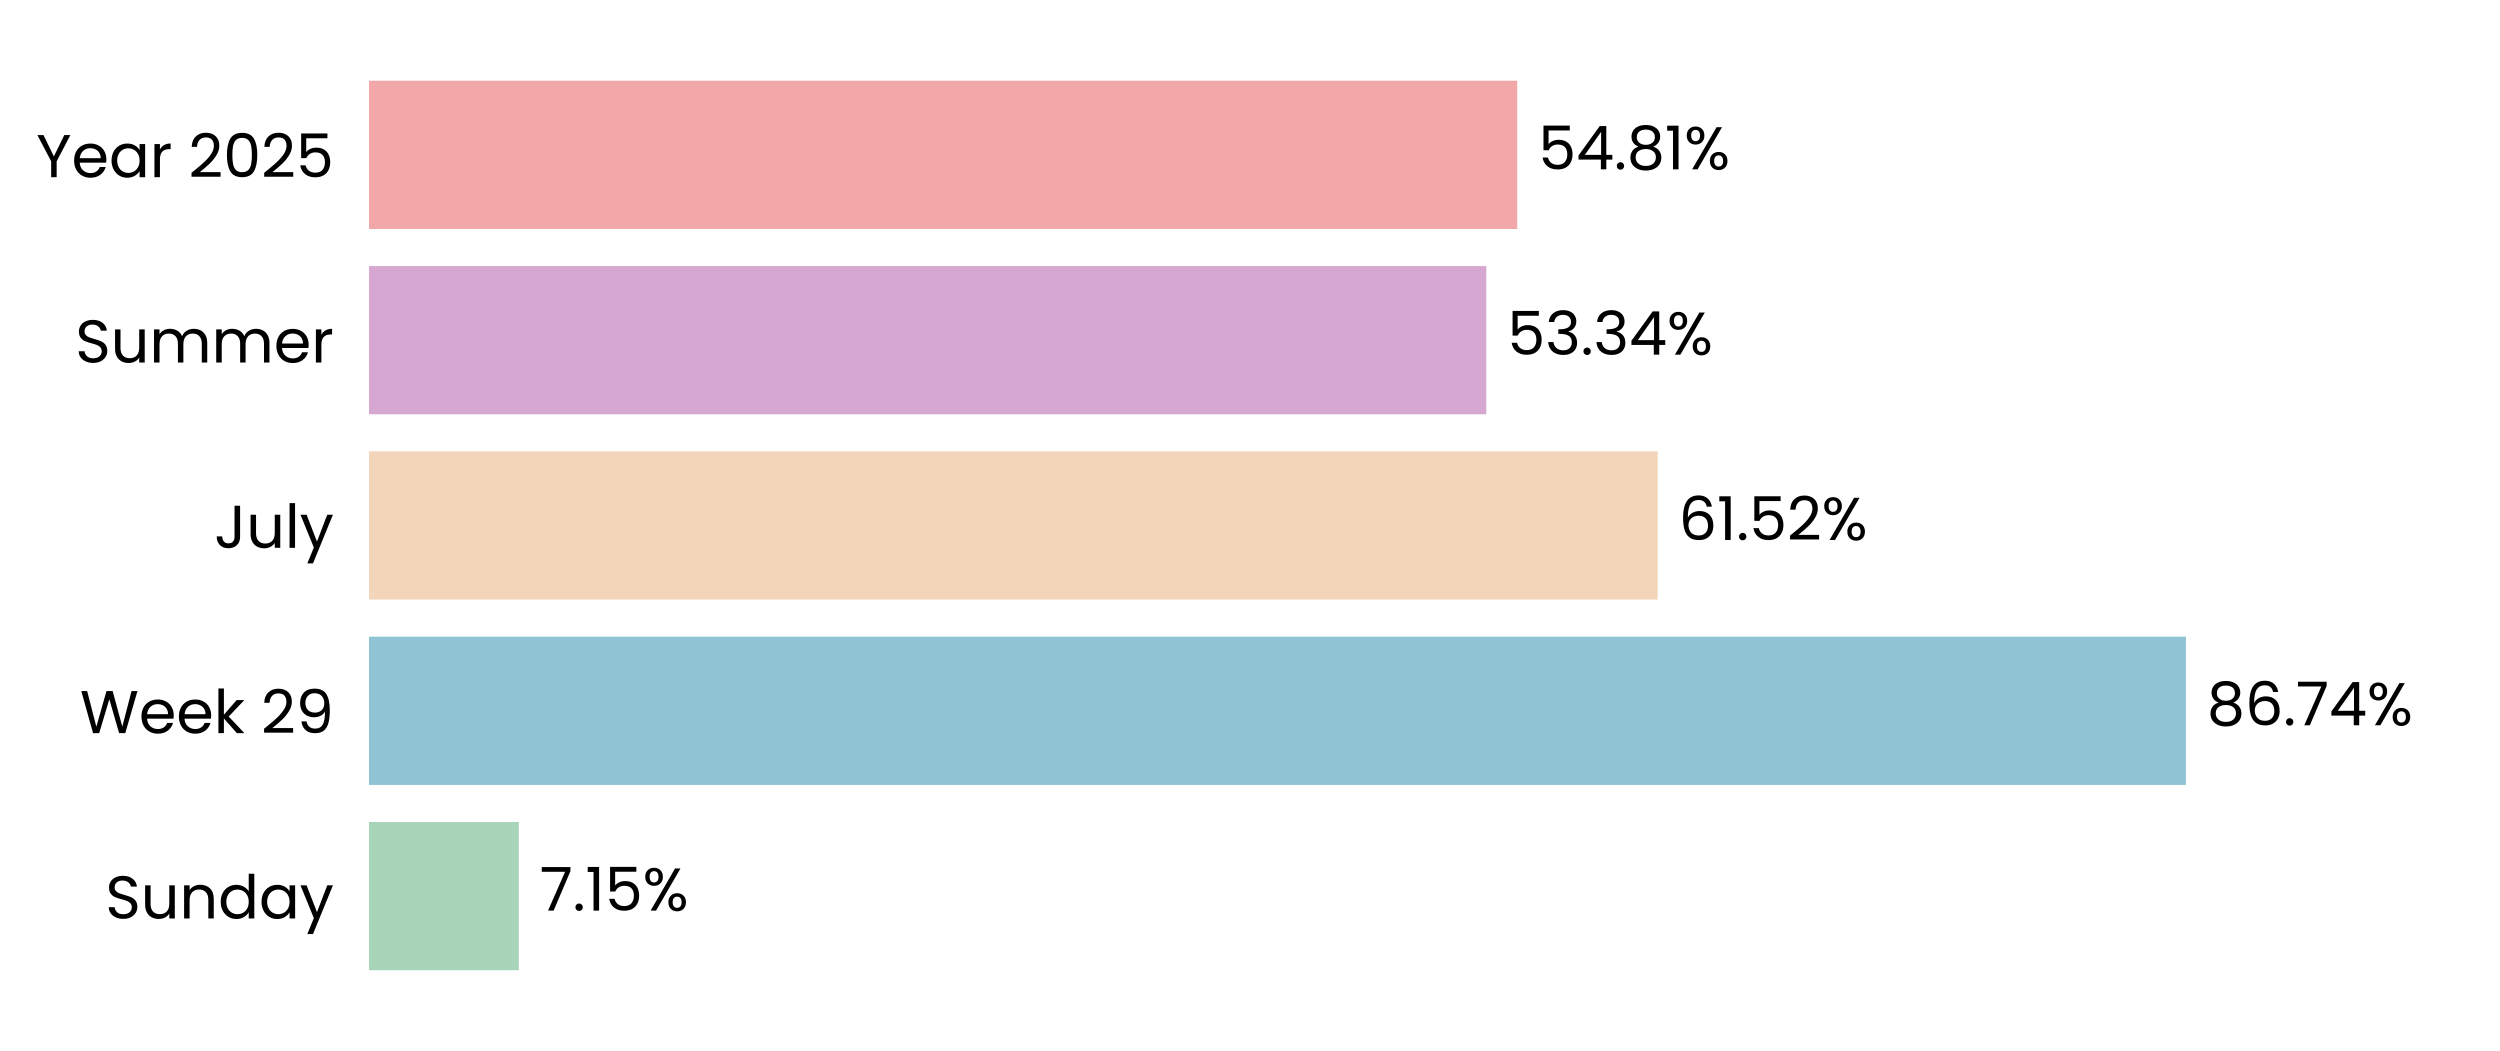
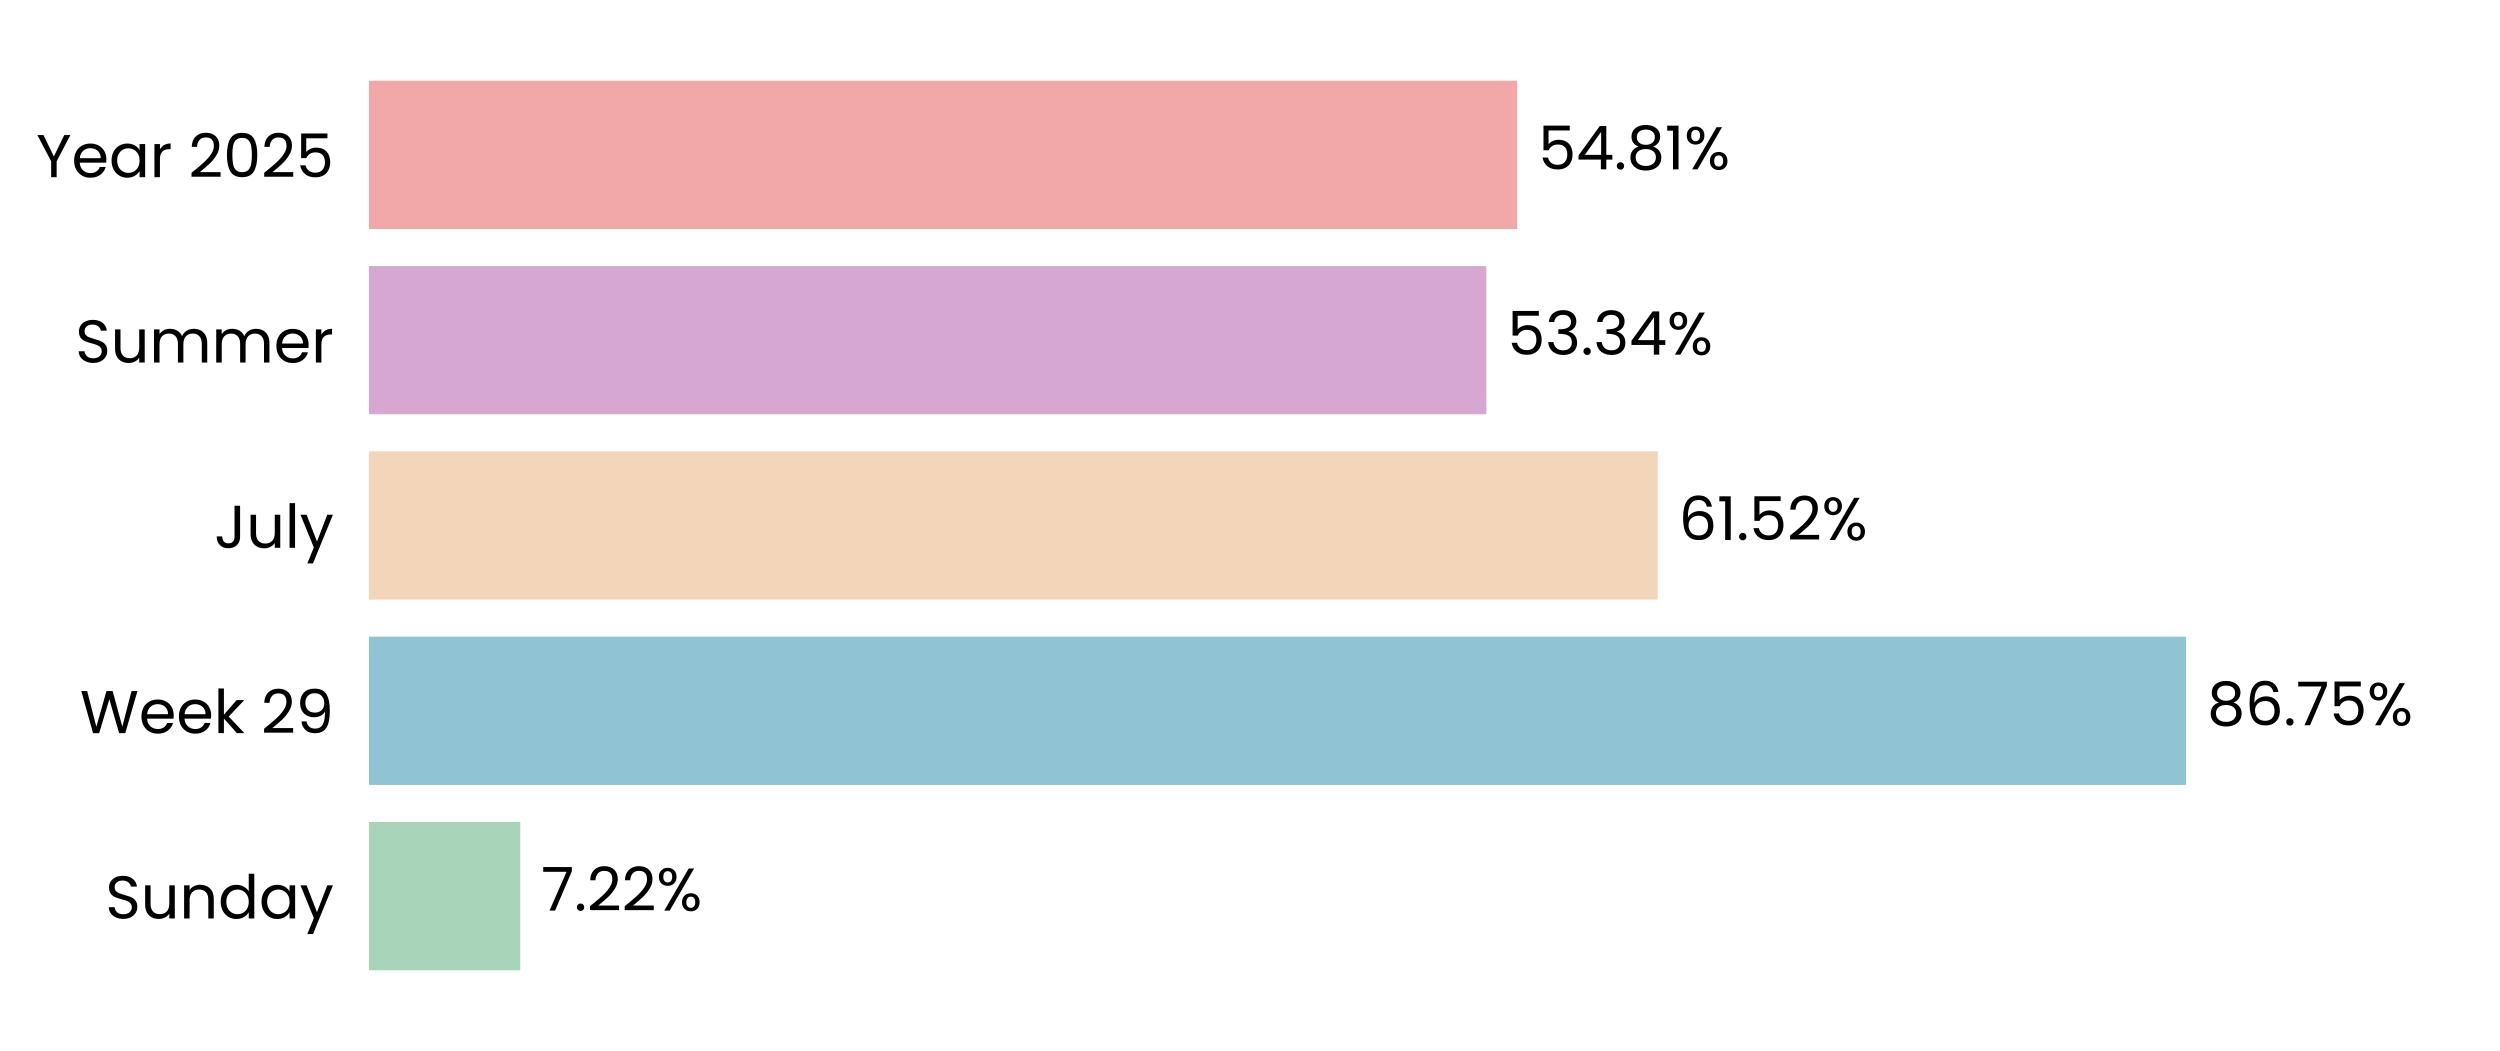
<svg xmlns="http://www.w3.org/2000/svg" xmlns:xlink="http://www.w3.org/1999/xlink" width="496.691pt" height="208.8pt" viewBox="0 0 496.691 208.8" version="1.1">
  <defs>
    <style type="text/css">*{stroke-linejoin: round; stroke-linecap: butt}</style>
  </defs>
  <g id="figure_1">
    <g id="patch_1">
      <path d="M 0 208.8  L 496.691 208.8  L 496.691 0  L 0 0  L 0 208.8  z " style="fill: none" />
    </g>
    <g id="axes_1">
      <g id="patch_2">
        <path d="M 73.311 201.6  L 489.491 201.6  L 489.491 7.2  L 73.311 7.2  L 73.311 201.6  z " style="fill: none" />
      </g>
      <g id="patch_3">
-         <path d="M 73.311 192.764  L 103.08 192.764  L 103.08 163.309  L 73.311 163.309  z " clip-path="url(#p4cf9cd0d99)" style="fill: #a8d5ba" />
+         <path d="M 73.311 192.764  L 103.369 192.764  L 103.369 163.309  L 73.311 163.309  z " clip-path="url(#pd2964c2ff0)" style="fill: #a8d5ba" />
      </g>
      <g id="patch_4">
-         <path d="M 73.311 155.945  L 434.29 155.945  L 434.29 126.491  L 73.311 126.491  z " clip-path="url(#p4cf9cd0d99)" style="fill: #90c3d4" />
+         <path d="M 73.311 155.945  L 434.331 155.945  L 434.331 126.491  L 73.311 126.491  z " clip-path="url(#pd2964c2ff0)" style="fill: #90c3d4" />
      </g>
      <g id="patch_5">
-         <path d="M 73.311 119.127  L 329.35 119.127  L 329.35 89.673  L 73.311 89.673  z " clip-path="url(#p4cf9cd0d99)" style="fill: #f3d6ba" />
+         <path d="M 73.311 119.127  L 329.359 119.127  L 329.359 89.673  L 73.311 89.673  z " clip-path="url(#pd2964c2ff0)" style="fill: #f3d6ba" />
      </g>
      <g id="patch_6">
-         <path d="M 73.311 82.309  L 295.296 82.309  L 295.296 52.855  L 73.311 52.855  z " clip-path="url(#p4cf9cd0d99)" style="fill: #d6a8d1" />
+         <path d="M 73.311 82.309  L 295.299 82.309  L 295.299 52.855  L 73.311 52.855  z " clip-path="url(#pd2964c2ff0)" style="fill: #d6a8d1" />
      </g>
      <g id="patch_7">
-         <path d="M 73.311 45.491  L 301.437 45.491  L 301.437 16.036  L 73.311 16.036  z " clip-path="url(#p4cf9cd0d99)" style="fill: #f2a8a8" />
+         <path d="M 73.311 45.491  L 301.437 45.491  L 301.437 16.036  L 73.311 16.036  z " clip-path="url(#pd2964c2ff0)" style="fill: #f2a8a8" />
      </g>
      <g id="matplotlib.axis_1">
        <g id="ytick_1">
          <g id="text_1">
            <g transform="translate(20.92875 182.4764) scale(0.12 -0.12)">
              <defs>
                <path id="Poppins-Regular-53" d="M 1907 -45  Q 1466 -45 1117 112  Q 768 269 569 547  Q 371 826 365 1190  L 986 1190  Q 1018 877 1245 662  Q 1472 448 1907 448  Q 2323 448 2563 656  Q 2803 864 2803 1190  Q 2803 1446 2662 1606  Q 2522 1766 2310 1849  Q 2099 1933 1741 2029  Q 1299 2144 1033 2259  Q 768 2374 579 2620  Q 390 2867 390 3283  Q 390 3648 576 3929  Q 762 4211 1098 4364  Q 1434 4518 1869 4518  Q 2496 4518 2896 4204  Q 3296 3891 3347 3373  L 2707 3373  Q 2675 3629 2438 3824  Q 2202 4019 1811 4019  Q 1446 4019 1216 3830  Q 986 3642 986 3302  Q 986 3059 1123 2905  Q 1261 2752 1462 2672  Q 1664 2592 2029 2490  Q 2470 2368 2739 2249  Q 3008 2131 3200 1884  Q 3392 1638 3392 1216  Q 3392 890 3219 602  Q 3046 314 2707 134  Q 2368 -45 1907 -45  z " transform="scale(0.015625)" />
                <path id="Poppins-Regular-75" d="M 3603 3507  L 3603 0  L 3021 0  L 3021 518  Q 2854 250 2556 99  Q 2259 -51 1901 -51  Q 1491 -51 1164 118  Q 838 288 649 627  Q 461 966 461 1453  L 461 3507  L 1037 3507  L 1037 1530  Q 1037 1011 1299 732  Q 1562 454 2016 454  Q 2483 454 2752 742  Q 3021 1030 3021 1581  L 3021 3507  L 3603 3507  z " transform="scale(0.015625)" />
                <path id="Poppins-Regular-6e" d="M 2202 3571  Q 2842 3571 3238 3184  Q 3635 2797 3635 2067  L 3635 0  L 3059 0  L 3059 1984  Q 3059 2509 2796 2787  Q 2534 3066 2080 3066  Q 1619 3066 1347 2778  Q 1075 2490 1075 1939  L 1075 0  L 493 0  L 493 3507  L 1075 3507  L 1075 3008  Q 1248 3277 1545 3424  Q 1843 3571 2202 3571  z " transform="scale(0.015625)" />
                <path id="Poppins-Regular-64" d="M 275 1766  Q 275 2304 492 2710  Q 710 3117 1091 3341  Q 1472 3565 1946 3565  Q 2355 3565 2707 3376  Q 3059 3187 3245 2880  L 3245 4736  L 3834 4736  L 3834 0  L 3245 0  L 3245 659  Q 3072 346 2733 144  Q 2394 -58 1939 -58  Q 1472 -58 1091 172  Q 710 403 492 819  Q 275 1235 275 1766  z M 3245 1760  Q 3245 2157 3085 2451  Q 2925 2746 2653 2902  Q 2381 3059 2054 3059  Q 1728 3059 1459 2905  Q 1190 2752 1030 2457  Q 870 2163 870 1766  Q 870 1363 1030 1065  Q 1190 768 1459 611  Q 1728 454 2054 454  Q 2381 454 2653 611  Q 2925 768 3085 1065  Q 3245 1363 3245 1760  z " transform="scale(0.015625)" />
                <path id="Poppins-Regular-61" d="M 275 1766  Q 275 2304 492 2710  Q 710 3117 1091 3341  Q 1472 3565 1939 3565  Q 2400 3565 2739 3366  Q 3078 3168 3245 2867  L 3245 3507  L 3834 3507  L 3834 0  L 3245 0  L 3245 653  Q 3072 346 2729 144  Q 2387 -58 1933 -58  Q 1466 -58 1088 172  Q 710 403 492 819  Q 275 1235 275 1766  z M 3245 1760  Q 3245 2157 3085 2451  Q 2925 2746 2653 2902  Q 2381 3059 2054 3059  Q 1728 3059 1459 2905  Q 1190 2752 1030 2457  Q 870 2163 870 1766  Q 870 1363 1030 1065  Q 1190 768 1459 611  Q 1728 454 2054 454  Q 2381 454 2653 611  Q 2925 768 3085 1065  Q 3245 1363 3245 1760  z " transform="scale(0.015625)" />
                <path id="Poppins-Regular-79" d="M 3514 3507  L 1402 -1651  L 800 -1651  L 1491 38  L 77 3507  L 723 3507  L 1824 666  L 2912 3507  L 3514 3507  z " transform="scale(0.015625)" />
              </defs>
              <use xlink:href="#Poppins-Regular-53" />
              <use xlink:href="#Poppins-Regular-75" transform="translate(58.7 0)" />
              <use xlink:href="#Poppins-Regular-6e" transform="translate(122.7 0)" />
              <use xlink:href="#Poppins-Regular-64" transform="translate(186.7 0)" />
              <use xlink:href="#Poppins-Regular-61" transform="translate(254.3 0)" />
              <use xlink:href="#Poppins-Regular-79" transform="translate(321.8999 0)" />
            </g>
          </g>
        </g>
        <g id="ytick_2">
          <g id="text_2">
            <g transform="translate(15.87562 145.6582) scale(0.12 -0.12)">
              <defs>
                <path id="Poppins-Regular-57" d="M 6099 4461  L 4806 0  L 4154 0  L 3117 3590  L 2042 0  L 1395 -6  L 147 4461  L 768 4461  L 1741 678  L 2816 4461  L 3469 4461  L 4493 691  L 5472 4461  L 6099 4461  z " transform="scale(0.015625)" />
                <path id="Poppins-Regular-65" d="M 3693 1888  Q 3693 1722 3674 1536  L 870 1536  Q 902 1018 1225 726  Q 1549 435 2010 435  Q 2387 435 2640 611  Q 2893 787 2995 1082  L 3622 1082  Q 3482 576 3059 259  Q 2637 -58 2010 -58  Q 1510 -58 1116 166  Q 723 390 499 803  Q 275 1216 275 1760  Q 275 2304 492 2713  Q 710 3123 1104 3344  Q 1498 3565 2010 3565  Q 2509 3565 2893 3347  Q 3277 3130 3485 2749  Q 3693 2368 3693 1888  z M 3091 2010  Q 3091 2342 2944 2582  Q 2797 2822 2544 2947  Q 2291 3072 1984 3072  Q 1542 3072 1232 2790  Q 922 2509 877 2010  L 3091 2010  z " transform="scale(0.015625)" />
                <path id="Poppins-Regular-6b" d="M 2451 0  L 1075 1549  L 1075 0  L 493 0  L 493 4736  L 1075 4736  L 1075 1952  L 2426 3507  L 3238 3507  L 1587 1760  L 3245 0  L 2451 0  z " transform="scale(0.015625)" />
                <path id="Poppins-Regular-20" transform="scale(0.015625)" />
                <path id="Poppins-Regular-32" d="M 326 467  Q 1139 1120 1600 1539  Q 2061 1958 2377 2416  Q 2694 2874 2694 3315  Q 2694 3731 2492 3971  Q 2291 4211 1843 4211  Q 1408 4211 1168 3939  Q 928 3667 909 3213  L 346 3213  Q 371 3930 780 4320  Q 1190 4710 1837 4710  Q 2496 4710 2883 4345  Q 3270 3981 3270 3341  Q 3270 2810 2953 2307  Q 2637 1805 2233 1424  Q 1830 1043 1203 538  L 3405 538  L 3405 51  L 326 51  L 326 467  z " transform="scale(0.015625)" />
                <path id="Poppins-Regular-39" d="M 1146 1242  Q 1210 877 1443 678  Q 1677 480 2074 480  Q 2605 480 2857 896  Q 3110 1312 3098 2298  Q 2963 2010 2649 1846  Q 2336 1683 1952 1683  Q 1523 1683 1187 1859  Q 851 2035 659 2374  Q 467 2714 467 3194  Q 467 3878 864 4297  Q 1261 4717 1990 4717  Q 2886 4717 3248 4134  Q 3610 3552 3610 2400  Q 3610 1594 3466 1069  Q 3322 544 2979 269  Q 2637 -6 2042 -6  Q 1389 -6 1024 346  Q 659 698 608 1242  L 1146 1242  z M 2048 2176  Q 2477 2176 2752 2441  Q 3027 2707 3027 3162  Q 3027 3642 2758 3936  Q 2490 4230 2003 4230  Q 1555 4230 1289 3948  Q 1024 3667 1024 3206  Q 1024 2739 1286 2457  Q 1549 2176 2048 2176  z " transform="scale(0.015625)" />
              </defs>
              <use xlink:href="#Poppins-Regular-57" />
              <use xlink:href="#Poppins-Regular-65" transform="translate(97.59999 0)" />
              <use xlink:href="#Poppins-Regular-65" transform="translate(159.6 0)" />
              <use xlink:href="#Poppins-Regular-6b" transform="translate(221.6 0)" />
              <use xlink:href="#Poppins-Regular-20" transform="translate(273.0999 0)" />
              <use xlink:href="#Poppins-Regular-32" transform="translate(299.7999 0)" />
              <use xlink:href="#Poppins-Regular-39" transform="translate(357.2999 0)" />
            </g>
          </g>
        </g>
        <g id="ytick_3">
          <g id="text_3">
            <g transform="translate(42.56437 108.84) scale(0.12 -0.12)">
              <defs>
                <path id="Poppins-Regular-4a" d="M 2739 4461  L 2739 1165  Q 2739 614 2400 284  Q 2061 -45 1504 -45  Q 941 -45 601 291  Q 262 627 262 1210  L 845 1210  Q 851 883 1014 678  Q 1178 474 1504 474  Q 1830 474 1990 669  Q 2150 864 2150 1165  L 2150 4461  L 2739 4461  z " transform="scale(0.015625)" />
                <path id="Poppins-Regular-6c" d="M 1075 4736  L 1075 0  L 493 0  L 493 4736  L 1075 4736  z " transform="scale(0.015625)" />
              </defs>
              <use xlink:href="#Poppins-Regular-4a" />
              <use xlink:href="#Poppins-Regular-75" transform="translate(52.99999 0)" />
              <use xlink:href="#Poppins-Regular-6c" transform="translate(117 0)" />
              <use xlink:href="#Poppins-Regular-79" transform="translate(141.6 0)" />
            </g>
          </g>
        </g>
        <g id="ytick_4">
          <g id="text_4">
            <g transform="translate(14.95125 72.02182) scale(0.12 -0.12)">
              <defs>
                <path id="Poppins-Regular-6d" d="M 4710 3571  Q 5120 3571 5440 3401  Q 5760 3232 5945 2893  Q 6131 2554 6131 2067  L 6131 0  L 5555 0  L 5555 1984  Q 5555 2509 5296 2787  Q 5037 3066 4595 3066  Q 4141 3066 3872 2774  Q 3603 2483 3603 1933  L 3603 0  L 3027 0  L 3027 1984  Q 3027 2509 2768 2787  Q 2509 3066 2067 3066  Q 1613 3066 1344 2774  Q 1075 2483 1075 1933  L 1075 0  L 493 0  L 493 3507  L 1075 3507  L 1075 3002  Q 1248 3277 1539 3424  Q 1830 3571 2182 3571  Q 2624 3571 2963 3372  Q 3302 3174 3469 2790  Q 3616 3162 3955 3366  Q 4294 3571 4710 3571  z " transform="scale(0.015625)" />
                <path id="Poppins-Regular-72" d="M 1075 2938  Q 1229 3238 1513 3404  Q 1798 3571 2208 3571  L 2208 2970  L 2054 2970  Q 1075 2970 1075 1907  L 1075 0  L 493 0  L 493 3507  L 1075 3507  L 1075 2938  z " transform="scale(0.015625)" />
              </defs>
              <use xlink:href="#Poppins-Regular-53" />
              <use xlink:href="#Poppins-Regular-75" transform="translate(58.7 0)" />
              <use xlink:href="#Poppins-Regular-6d" transform="translate(122.7 0)" />
              <use xlink:href="#Poppins-Regular-6d" transform="translate(225.7 0)" />
              <use xlink:href="#Poppins-Regular-65" transform="translate(328.7 0)" />
              <use xlink:href="#Poppins-Regular-72" transform="translate(390.6999 0)" />
            </g>
          </g>
        </g>
        <g id="ytick_5">
          <g id="text_5">
            <g transform="translate(7.2 35.20364) scale(0.12 -0.12)">
              <defs>
                <path id="Poppins-Regular-59" d="M 3616 4461  L 2163 1683  L 2163 0  L 1581 0  L 1581 1683  L 122 4461  L 768 4461  L 1869 2202  L 2970 4461  L 3616 4461  z " transform="scale(0.015625)" />
                <path id="Poppins-Regular-30" d="M 397 2362  Q 397 3462 755 4080  Q 1114 4698 2010 4698  Q 2899 4698 3257 4080  Q 3616 3462 3616 2362  Q 3616 1242 3257 621  Q 2899 0 2010 0  Q 1114 0 755 621  Q 397 1242 397 2362  z M 3040 2362  Q 3040 2918 2966 3305  Q 2893 3693 2665 3929  Q 2438 4166 2010 4166  Q 1574 4166 1347 3929  Q 1120 3693 1046 3305  Q 973 2918 973 2362  Q 973 1786 1046 1395  Q 1120 1005 1347 768  Q 1574 531 2010 531  Q 2438 531 2665 768  Q 2893 1005 2966 1395  Q 3040 1786 3040 2362  z " transform="scale(0.015625)" />
                <path id="Poppins-Regular-35" d="M 3347 4122  L 1101 4122  L 1101 2662  Q 1248 2867 1536 2998  Q 1824 3130 2157 3130  Q 2688 3130 3021 2909  Q 3354 2688 3498 2339  Q 3642 1990 3642 1600  Q 3642 1139 3469 774  Q 3296 410 2941 198  Q 2586 -13 2061 -13  Q 1389 -13 973 332  Q 557 678 467 1254  L 1037 1254  Q 1120 890 1389 685  Q 1658 480 2067 480  Q 2573 480 2829 784  Q 3085 1088 3085 1587  Q 3085 2086 2829 2358  Q 2573 2630 2074 2630  Q 1734 2630 1481 2467  Q 1229 2304 1114 2022  L 563 2022  L 563 4634  L 3347 4634  L 3347 4122  z " transform="scale(0.015625)" />
              </defs>
              <use xlink:href="#Poppins-Regular-59" />
              <use xlink:href="#Poppins-Regular-65" transform="translate(58.39999 0)" />
              <use xlink:href="#Poppins-Regular-61" transform="translate(120.4 0)" />
              <use xlink:href="#Poppins-Regular-72" transform="translate(188 0)" />
              <use xlink:href="#Poppins-Regular-20" transform="translate(225.3 0)" />
              <use xlink:href="#Poppins-Regular-32" transform="translate(252 0)" />
              <use xlink:href="#Poppins-Regular-30" transform="translate(309.4999 0)" />
              <use xlink:href="#Poppins-Regular-32" transform="translate(372.2999 0)" />
              <use xlink:href="#Poppins-Regular-35" transform="translate(429.7999 0)" />
            </g>
          </g>
        </g>
      </g>
      <g id="text_6">
-         <g transform="translate(107.2415 180.9164) scale(0.12 -0.12)">
+         <g transform="translate(107.5305 180.9164) scale(0.12 -0.12)">
          <defs>
            <path id="Poppins-Regular-37" d="M 3245 4173  L 1466 0  L 877 0  L 2682 4115  L 211 4115  L 211 4614  L 3245 4614  L 3245 4173  z " transform="scale(0.015625)" />
            <path id="Poppins-Regular-2e" d="M 678 -38  Q 512 -38 397 77  Q 282 192 282 358  Q 282 525 397 640  Q 512 755 678 755  Q 838 755 950 640  Q 1062 525 1062 358  Q 1062 192 950 77  Q 838 -38 678 -38  z " transform="scale(0.015625)" />
-             <path id="Poppins-Regular-31" d="M 243 4096  L 243 4627  L 1446 4627  L 1446 0  L 858 0  L 858 4096  L 243 4096  z " transform="scale(0.015625)" />
            <path id="Poppins-Regular-25" d="M 269 3584  Q 269 4019 531 4278  Q 794 4538 1203 4538  Q 1613 4538 1875 4278  Q 2138 4019 2138 3584  Q 2138 3142 1875 2883  Q 1613 2624 1203 2624  Q 794 2624 531 2883  Q 269 3142 269 3584  z M 4006 4467  L 1414 0  L 838 0  L 3430 4467  L 4006 4467  z M 1203 4179  Q 986 4179 861 4028  Q 736 3878 736 3584  Q 736 3290 861 3136  Q 986 2982 1203 2982  Q 1421 2982 1549 3139  Q 1677 3296 1677 3584  Q 1677 3878 1549 4028  Q 1421 4179 1203 4179  z M 2720 883  Q 2720 1325 2982 1584  Q 3245 1843 3654 1843  Q 4064 1843 4323 1584  Q 4582 1325 4582 883  Q 4582 448 4323 185  Q 4064 -77 3654 -77  Q 3245 -77 2982 182  Q 2720 442 2720 883  z M 3648 1478  Q 3430 1478 3302 1328  Q 3174 1178 3174 883  Q 3174 595 3302 444  Q 3430 294 3648 294  Q 3866 294 3994 444  Q 4122 595 4122 883  Q 4122 1178 3994 1328  Q 3866 1478 3648 1478  z " transform="scale(0.015625)" />
          </defs>
          <use xlink:href="#Poppins-Regular-37" />
          <use xlink:href="#Poppins-Regular-2e" transform="translate(54.59999 0)" />
-           <use xlink:href="#Poppins-Regular-31" transform="translate(75.59998 0)" />
-           <use xlink:href="#Poppins-Regular-35" transform="translate(107.6 0)" />
-           <use xlink:href="#Poppins-Regular-25" transform="translate(170.3999 0)" />
+           <use xlink:href="#Poppins-Regular-32" transform="translate(75.59998 0)" />
+           <use xlink:href="#Poppins-Regular-32" transform="translate(133.1 0)" />
+           <use xlink:href="#Poppins-Regular-25" transform="translate(190.5999 0)" />
        </g>
      </g>
      <g id="text_7">
-         <g transform="translate(438.4514 144.0982) scale(0.12 -0.12)">
+         <g transform="translate(438.4927 144.0982) scale(0.12 -0.12)">
          <defs>
            <path id="Poppins-Regular-38" d="M 1242 2406  Q 883 2547 691 2816  Q 499 3085 499 3469  Q 499 3814 672 4092  Q 845 4371 1187 4534  Q 1530 4698 2016 4698  Q 2502 4698 2844 4534  Q 3187 4371 3363 4092  Q 3539 3814 3539 3469  Q 3539 3098 3340 2819  Q 3142 2541 2797 2406  Q 3194 2285 3427 1981  Q 3661 1677 3661 1248  Q 3661 832 3456 521  Q 3251 211 2876 41  Q 2502 -128 2016 -128  Q 1530 -128 1162 41  Q 794 211 589 521  Q 384 832 384 1248  Q 384 1677 614 1984  Q 845 2291 1242 2406  z M 2976 3398  Q 2976 3789 2720 4000  Q 2464 4211 2016 4211  Q 1574 4211 1318 4000  Q 1062 3789 1062 3392  Q 1062 3034 1328 2816  Q 1594 2598 2016 2598  Q 2445 2598 2710 2819  Q 2976 3040 2976 3398  z M 2016 2150  Q 1542 2150 1241 1929  Q 941 1709 941 1267  Q 941 858 1232 608  Q 1523 358 2016 358  Q 2509 358 2797 608  Q 3085 858 3085 1267  Q 3085 1696 2790 1923  Q 2496 2150 2016 2150  z " transform="scale(0.015625)" />
            <path id="Poppins-Regular-36" d="M 2976 3526  Q 2835 4237 2099 4237  Q 1530 4237 1248 3798  Q 966 3360 973 2355  Q 1120 2688 1462 2877  Q 1805 3066 2227 3066  Q 2886 3066 3280 2656  Q 3674 2246 3674 1523  Q 3674 1088 3504 742  Q 3334 397 2992 192  Q 2650 -13 2163 -13  Q 1504 -13 1133 281  Q 762 576 614 1094  Q 467 1613 467 2374  Q 467 4723 2106 4723  Q 2733 4723 3091 4384  Q 3450 4045 3514 3526  L 2976 3526  z M 2106 2573  Q 1830 2573 1587 2461  Q 1344 2349 1193 2121  Q 1043 1894 1043 1568  Q 1043 1082 1324 778  Q 1606 474 2131 474  Q 2579 474 2844 752  Q 3110 1030 3110 1504  Q 3110 2003 2854 2288  Q 2598 2573 2106 2573  z " transform="scale(0.015625)" />
-             <path id="Poppins-Regular-34" d="M 256 1030  L 256 1472  L 2502 4582  L 3200 4582  L 3200 1536  L 3840 1536  L 3840 1030  L 3200 1030  L 3200 0  L 2624 0  L 2624 1030  L 256 1030  z M 2650 3974  L 928 1536  L 2650 1536  L 2650 3974  z " transform="scale(0.015625)" />
          </defs>
          <use xlink:href="#Poppins-Regular-38" />
          <use xlink:href="#Poppins-Regular-36" transform="translate(63.09999 0)" />
          <use xlink:href="#Poppins-Regular-2e" transform="translate(126.6 0)" />
          <use xlink:href="#Poppins-Regular-37" transform="translate(147.6 0)" />
-           <use xlink:href="#Poppins-Regular-34" transform="translate(202.2 0)" />
-           <use xlink:href="#Poppins-Regular-25" transform="translate(265.0999 0)" />
+           <use xlink:href="#Poppins-Regular-35" transform="translate(202.2 0)" />
+           <use xlink:href="#Poppins-Regular-25" transform="translate(264.9999 0)" />
        </g>
      </g>
      <g id="text_8">
-         <g transform="translate(333.5114 107.28) scale(0.12 -0.12)">
+         <g transform="translate(333.5207 107.28) scale(0.12 -0.12)">
+           <defs>
+             <path id="Poppins-Regular-31" d="M 243 4096  L 243 4627  L 1446 4627  L 1446 0  L 858 0  L 858 4096  L 243 4096  z " transform="scale(0.015625)" />
+           </defs>
          <use xlink:href="#Poppins-Regular-36" />
          <use xlink:href="#Poppins-Regular-31" transform="translate(63.49999 0)" />
          <use xlink:href="#Poppins-Regular-2e" transform="translate(95.49997 0)" />
          <use xlink:href="#Poppins-Regular-35" transform="translate(116.5 0)" />
          <use xlink:href="#Poppins-Regular-32" transform="translate(179.2999 0)" />
          <use xlink:href="#Poppins-Regular-25" transform="translate(236.7999 0)" />
        </g>
      </g>
      <g id="text_9">
-         <g transform="translate(299.4577 70.46182) scale(0.12 -0.12)">
+         <g transform="translate(299.4608 70.46182) scale(0.12 -0.12)">
          <defs>
            <path id="Poppins-Regular-33" d="M 384 3462  Q 429 4051 838 4384  Q 1248 4717 1901 4717  Q 2336 4717 2653 4560  Q 2970 4403 3133 4134  Q 3296 3866 3296 3526  Q 3296 3130 3069 2842  Q 2842 2554 2477 2470  L 2477 2438  Q 2893 2336 3136 2035  Q 3379 1734 3379 1248  Q 3379 883 3212 592  Q 3046 301 2713 134  Q 2381 -32 1914 -32  Q 1235 -32 800 323  Q 365 678 314 1331  L 877 1331  Q 922 947 1190 704  Q 1459 461 1907 461  Q 2355 461 2588 694  Q 2822 928 2822 1299  Q 2822 1779 2502 1990  Q 2182 2202 1536 2202  L 1389 2202  L 1389 2688  L 1542 2688  Q 2131 2694 2432 2883  Q 2733 3072 2733 3469  Q 2733 3808 2512 4013  Q 2291 4218 1882 4218  Q 1485 4218 1241 4013  Q 998 3808 954 3462  L 384 3462  z " transform="scale(0.015625)" />
+             <path id="Poppins-Regular-34" d="M 256 1030  L 256 1472  L 2502 4582  L 3200 4582  L 3200 1536  L 3840 1536  L 3840 1030  L 3200 1030  L 3200 0  L 2624 0  L 2624 1030  L 256 1030  z M 2650 3974  L 928 1536  L 2650 1536  L 2650 3974  z " transform="scale(0.015625)" />
          </defs>
          <use xlink:href="#Poppins-Regular-35" />
          <use xlink:href="#Poppins-Regular-33" transform="translate(62.79999 0)" />
          <use xlink:href="#Poppins-Regular-2e" transform="translate(121.7 0)" />
          <use xlink:href="#Poppins-Regular-33" transform="translate(142.7 0)" />
          <use xlink:href="#Poppins-Regular-34" transform="translate(201.6 0)" />
          <use xlink:href="#Poppins-Regular-25" transform="translate(264.5 0)" />
        </g>
      </g>
      <g id="text_10">
-         <g transform="translate(305.5984 33.64364) scale(0.12 -0.12)">
+         <g transform="translate(305.5992 33.64364) scale(0.12 -0.12)">
          <use xlink:href="#Poppins-Regular-35" />
          <use xlink:href="#Poppins-Regular-34" transform="translate(62.79999 0)" />
          <use xlink:href="#Poppins-Regular-2e" transform="translate(125.7 0)" />
          <use xlink:href="#Poppins-Regular-38" transform="translate(146.7 0)" />
          <use xlink:href="#Poppins-Regular-31" transform="translate(209.8 0)" />
          <use xlink:href="#Poppins-Regular-25" transform="translate(241.7999 0)" />
        </g>
      </g>
    </g>
  </g>
  <defs>
-     <clipPath id="p4cf9cd0d99">
+     <clipPath id="pd2964c2ff0">
      <rect x="73.311" y="7.2" width="416.18" height="194.4" />
    </clipPath>
  </defs>
</svg>
